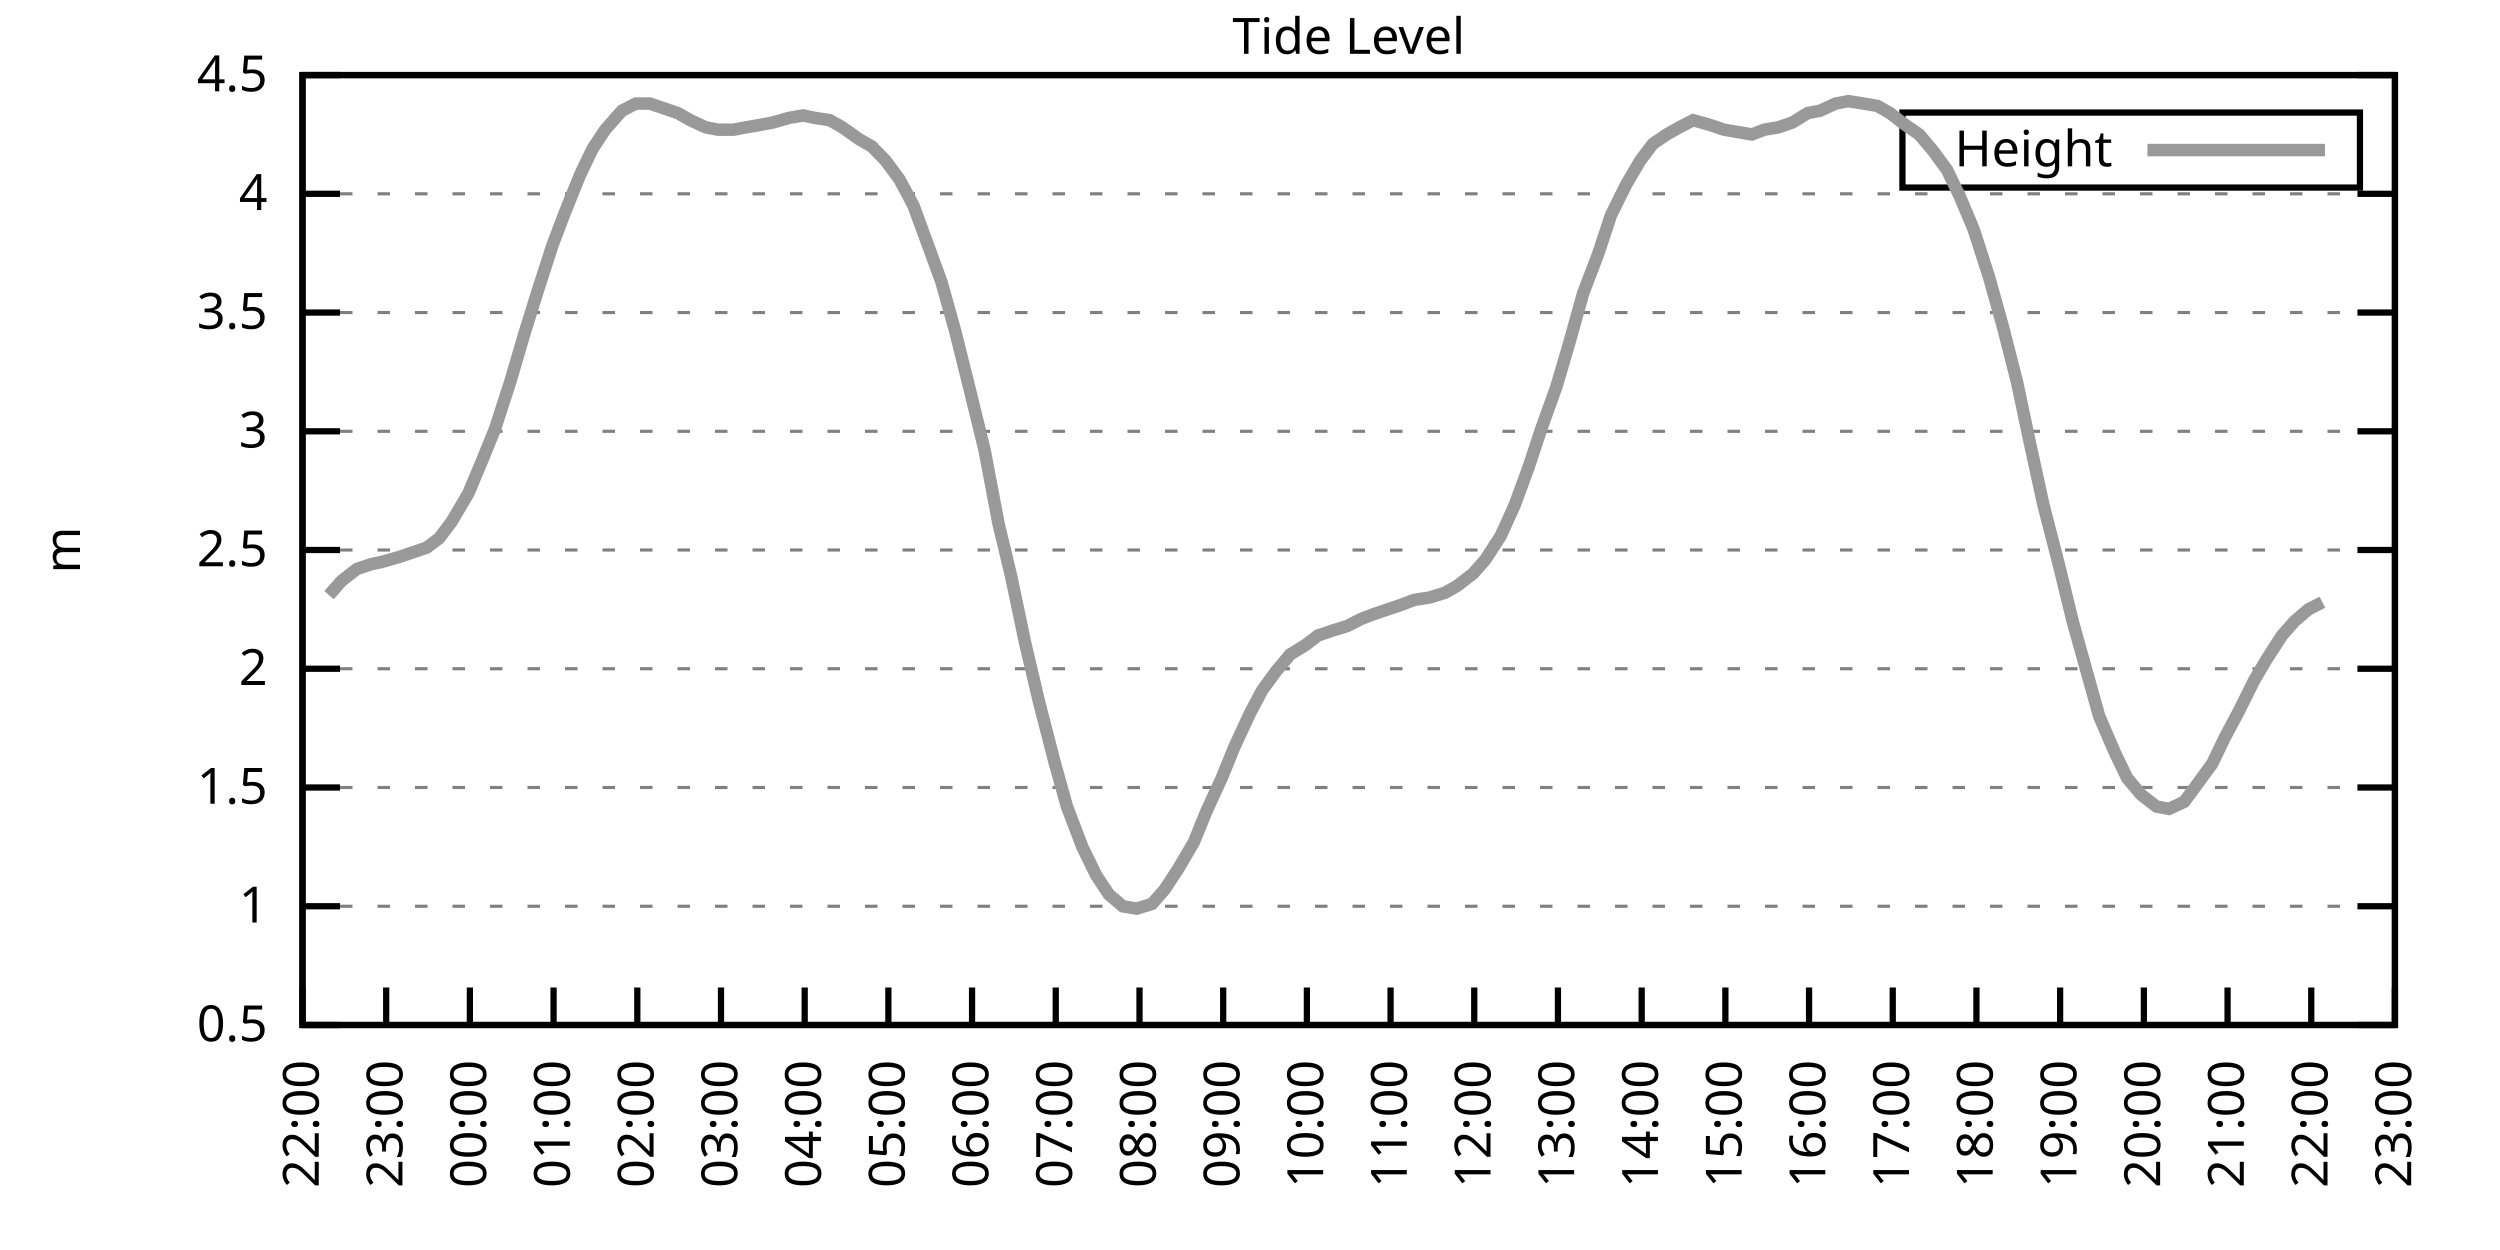
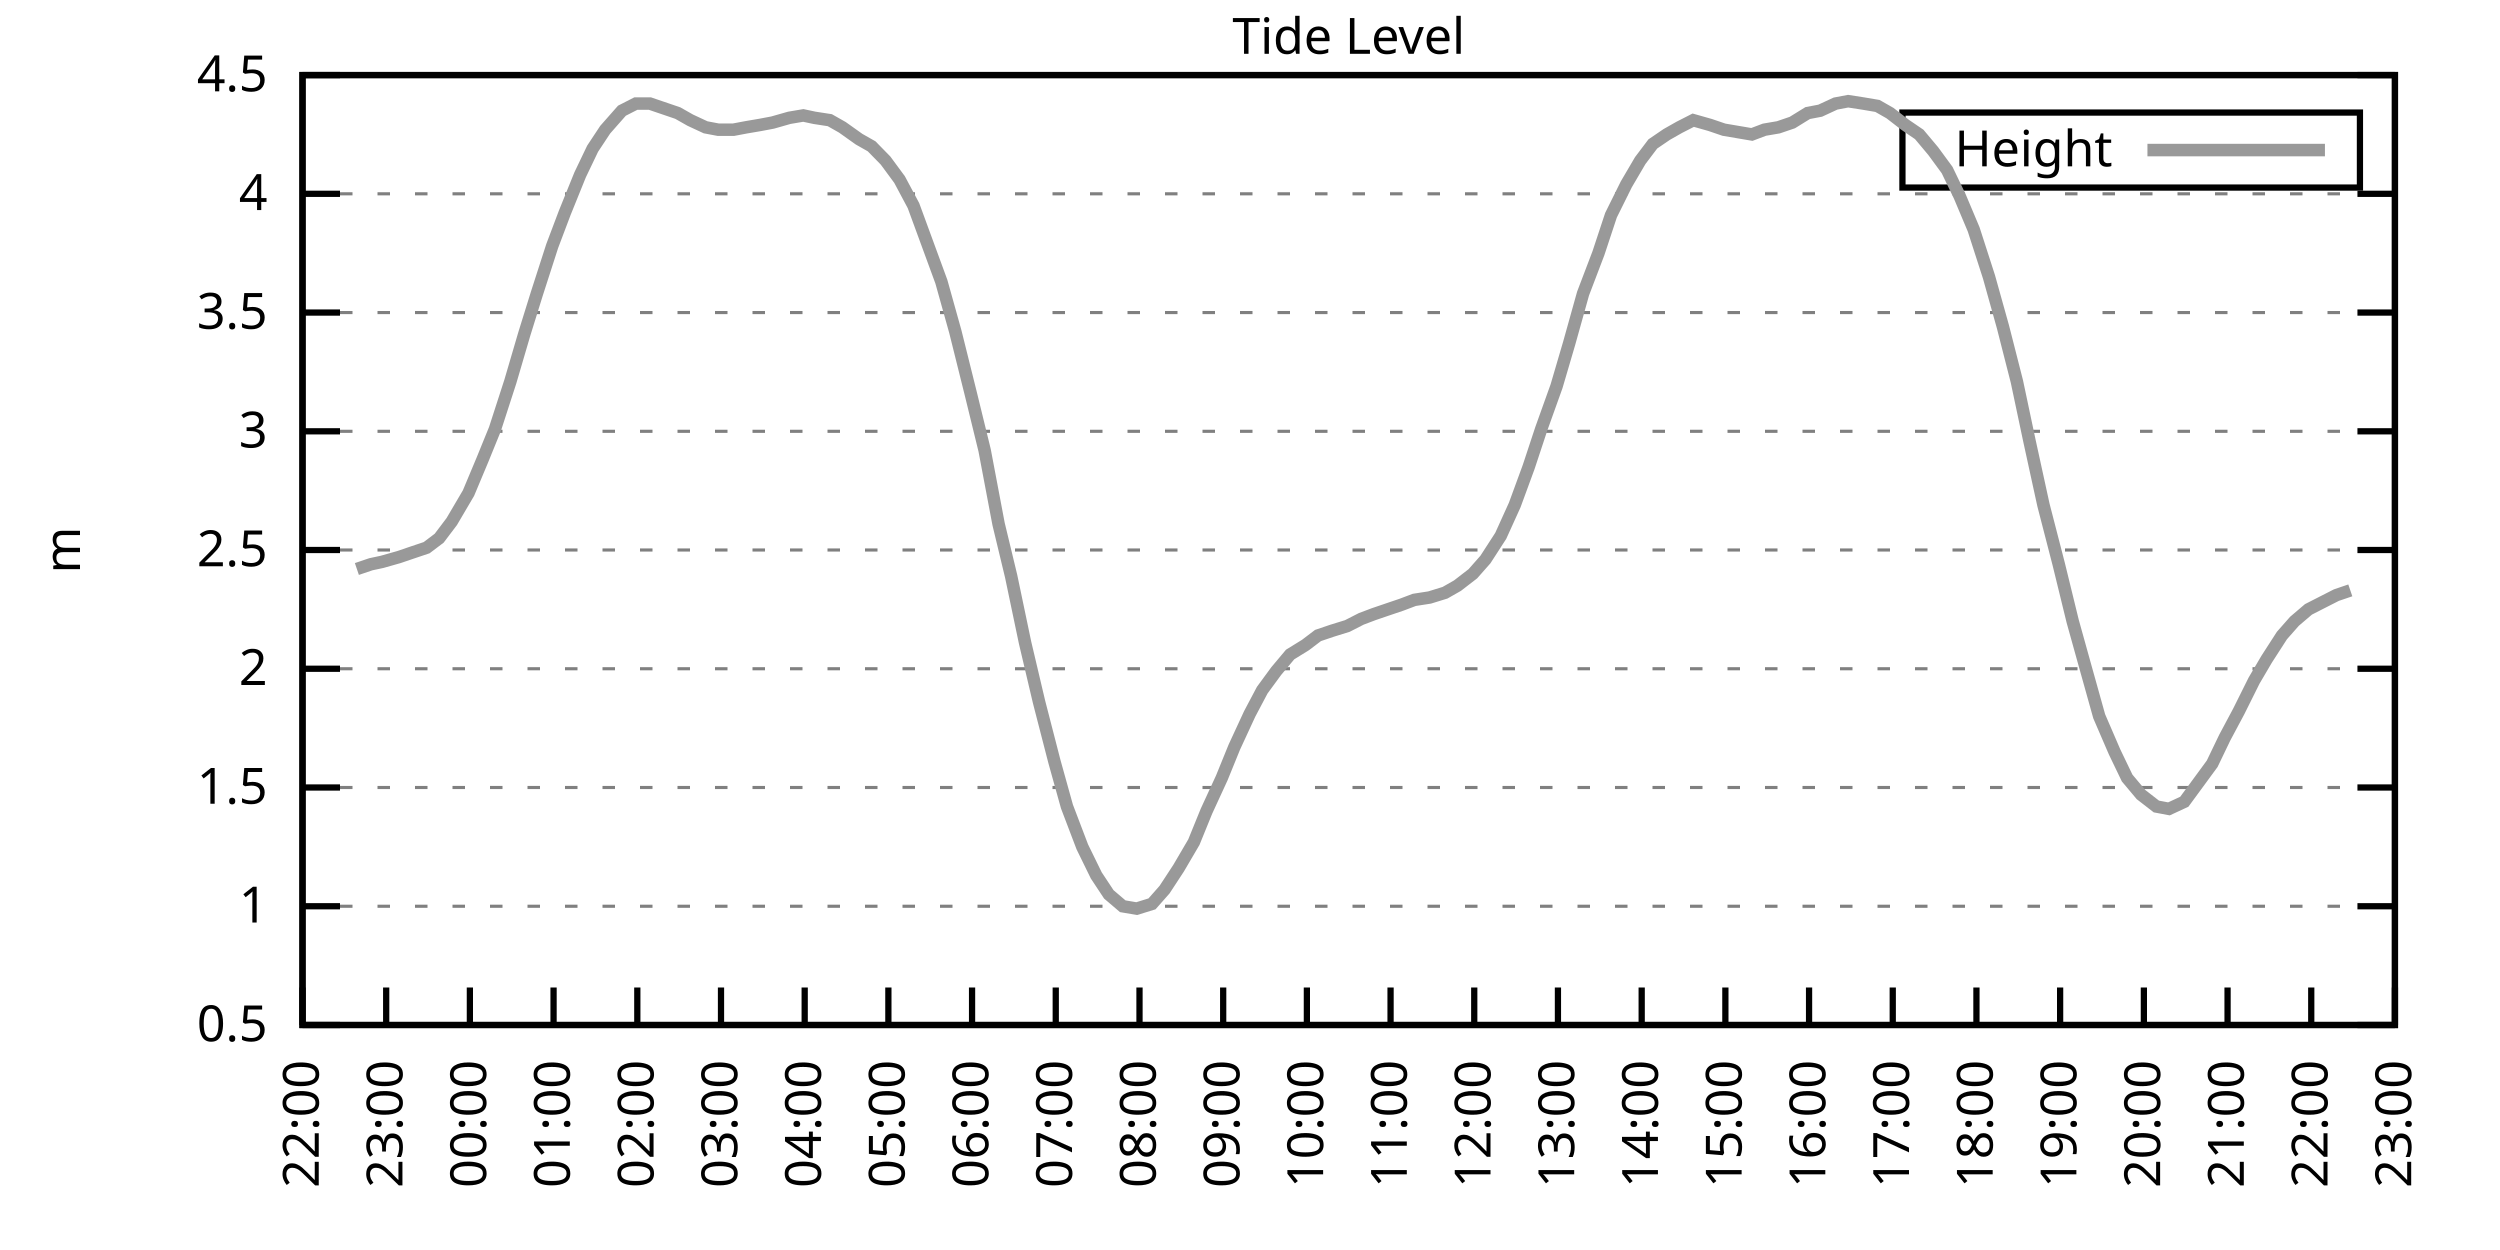
<svg xmlns="http://www.w3.org/2000/svg" xmlns:xlink="http://www.w3.org/1999/xlink" width="400" height="200" viewBox="0 0 400 200">
  <g id="gnuplot_canvas">
    <rect x="0" y="0" width="400" height="200" fill="none" />
    <defs>
      <circle id="gpDot" r="0.5" stroke-width="0.5" stroke="currentColor" />
      <path id="gpPt0" stroke-width="0.333" stroke="currentColor" d="M-1,0 h2 M0,-1 v2" />
      <path id="gpPt1" stroke-width="0.333" stroke="currentColor" d="M-1,-1 L1,1 M1,-1 L-1,1" />
      <path id="gpPt2" stroke-width="0.333" stroke="currentColor" d="M-1,0 L1,0 M0,-1 L0,1 M-1,-1 L1,1 M-1,1 L1,-1" />
      <rect id="gpPt3" stroke-width="0.333" stroke="currentColor" x="-1" y="-1" width="2" height="2" />
      <rect id="gpPt4" stroke-width="0.333" stroke="currentColor" fill="currentColor" x="-1" y="-1" width="2" height="2" />
      <circle id="gpPt5" stroke-width="0.333" stroke="currentColor" cx="0" cy="0" r="1" />
      <use xlink:href="#gpPt5" id="gpPt6" fill="currentColor" stroke="none" />
      <path id="gpPt7" stroke-width="0.333" stroke="currentColor" d="M0,-1.33 L-1.33,0.67 L1.33,0.67 z" />
      <use xlink:href="#gpPt7" id="gpPt8" fill="currentColor" stroke="none" />
      <use xlink:href="#gpPt7" id="gpPt9" stroke="currentColor" transform="rotate(180)" />
      <use xlink:href="#gpPt9" id="gpPt10" fill="currentColor" stroke="none" />
      <use xlink:href="#gpPt3" id="gpPt11" stroke="currentColor" transform="rotate(45)" />
      <use xlink:href="#gpPt11" id="gpPt12" fill="currentColor" stroke="none" />
      <path id="gpPt13" stroke-width="0.333" stroke="currentColor" d="M0,1.330 L1.265,0.411 L0.782,-1.067 L-0.782,-1.076 L-1.265,0.411 z" />
      <use xlink:href="#gpPt13" id="gpPt14" fill="currentColor" stroke="none" />
      <filter id="textbox" filterUnits="objectBoundingBox" x="0" y="0" height="1" width="1">
        <feFlood flood-color="white" flood-opacity="1" result="bgnd" />
        <feComposite in="SourceGraphic" in2="bgnd" operator="atop" />
      </filter>
      <filter id="greybox" filterUnits="objectBoundingBox" x="0" y="0" height="1" width="1">
        <feFlood flood-color="lightgrey" flood-opacity="1" result="grey" />
        <feComposite in="SourceGraphic" in2="grey" operator="atop" />
      </filter>
    </defs>
    <g fill="none" color="white" stroke="currentColor" stroke-width="1.00" stroke-linecap="butt" stroke-linejoin="miter">
</g>
    <g fill="none" color="black" stroke="currentColor" stroke-width="1.00" stroke-linecap="butt" stroke-linejoin="miter">
      <g stroke="none" shape-rendering="crispEdges">
        <polygon fill="rgb(255, 255, 255)" points="48.40,164.00 383.18,164.00 383.18,12.02 48.40,12.02 " />
      </g>
    </g>
    <g fill="none" color="black" stroke="currentColor" stroke-width="1.00" stroke-linecap="butt" stroke-linejoin="miter">
</g>
    <g fill="none" color="black" stroke="black" stroke-width="0.50" stroke-linecap="butt" stroke-linejoin="miter">
</g>
    <g fill="none" color="gray" stroke="currentColor" stroke-width="0.50" stroke-linecap="butt" stroke-linejoin="miter">
      <path stroke="gray" stroke-dasharray="2,4" class="gridline" d="M48.40,164.00 L383.19,164.00  " />
    </g>
    <g fill="none" color="gray" stroke="gray" stroke-width="1.00" stroke-linecap="butt" stroke-linejoin="miter">
</g>
    <g fill="none" color="black" stroke="currentColor" stroke-width="1.00" stroke-linecap="butt" stroke-linejoin="miter">
      <path stroke="black" d="M48.40,164.00 L54.40,164.00 M383.19,164.00 L377.19,164.00  " />
      <g transform="translate(42.80,166.60)" stroke="none" fill="black" font-family="Sans" font-size="8.00" text-anchor="end">
        <text>
          <tspan font-family="Sans"> 0.5</tspan>
        </text>
      </g>
    </g>
    <g fill="none" color="black" stroke="currentColor" stroke-width="1.00" stroke-linecap="butt" stroke-linejoin="miter">
</g>
    <g fill="none" color="black" stroke="black" stroke-width="0.50" stroke-linecap="butt" stroke-linejoin="miter">
</g>
    <g fill="none" color="gray" stroke="currentColor" stroke-width="0.50" stroke-linecap="butt" stroke-linejoin="miter">
      <path stroke="gray" stroke-dasharray="2,4" class="gridline" d="M48.40,145.00 L383.19,145.00  " />
    </g>
    <g fill="none" color="gray" stroke="gray" stroke-width="1.00" stroke-linecap="butt" stroke-linejoin="miter">
</g>
    <g fill="none" color="black" stroke="currentColor" stroke-width="1.00" stroke-linecap="butt" stroke-linejoin="miter">
      <path stroke="black" d="M48.40,145.00 L54.40,145.00 M383.19,145.00 L377.19,145.00  " />
      <g transform="translate(42.80,147.60)" stroke="none" fill="black" font-family="Sans" font-size="8.00" text-anchor="end">
        <text>
          <tspan font-family="Sans"> 1</tspan>
        </text>
      </g>
    </g>
    <g fill="none" color="black" stroke="currentColor" stroke-width="1.00" stroke-linecap="butt" stroke-linejoin="miter">
</g>
    <g fill="none" color="black" stroke="black" stroke-width="0.50" stroke-linecap="butt" stroke-linejoin="miter">
</g>
    <g fill="none" color="gray" stroke="currentColor" stroke-width="0.50" stroke-linecap="butt" stroke-linejoin="miter">
      <path stroke="gray" stroke-dasharray="2,4" class="gridline" d="M48.40,126.00 L383.19,126.00  " />
    </g>
    <g fill="none" color="gray" stroke="gray" stroke-width="1.00" stroke-linecap="butt" stroke-linejoin="miter">
</g>
    <g fill="none" color="black" stroke="currentColor" stroke-width="1.00" stroke-linecap="butt" stroke-linejoin="miter">
      <path stroke="black" d="M48.40,126.00 L54.40,126.00 M383.19,126.00 L377.19,126.00  " />
      <g transform="translate(42.80,128.60)" stroke="none" fill="black" font-family="Sans" font-size="8.00" text-anchor="end">
        <text>
          <tspan font-family="Sans"> 1.5</tspan>
        </text>
      </g>
    </g>
    <g fill="none" color="black" stroke="currentColor" stroke-width="1.00" stroke-linecap="butt" stroke-linejoin="miter">
</g>
    <g fill="none" color="black" stroke="black" stroke-width="0.50" stroke-linecap="butt" stroke-linejoin="miter">
</g>
    <g fill="none" color="gray" stroke="currentColor" stroke-width="0.50" stroke-linecap="butt" stroke-linejoin="miter">
      <path stroke="gray" stroke-dasharray="2,4" class="gridline" d="M48.40,107.00 L383.19,107.00  " />
    </g>
    <g fill="none" color="gray" stroke="gray" stroke-width="1.00" stroke-linecap="butt" stroke-linejoin="miter">
</g>
    <g fill="none" color="black" stroke="currentColor" stroke-width="1.00" stroke-linecap="butt" stroke-linejoin="miter">
      <path stroke="black" d="M48.40,107.00 L54.40,107.00 M383.19,107.00 L377.19,107.00  " />
      <g transform="translate(42.80,109.60)" stroke="none" fill="black" font-family="Sans" font-size="8.00" text-anchor="end">
        <text>
          <tspan font-family="Sans"> 2</tspan>
        </text>
      </g>
    </g>
    <g fill="none" color="black" stroke="currentColor" stroke-width="1.00" stroke-linecap="butt" stroke-linejoin="miter">
</g>
    <g fill="none" color="black" stroke="black" stroke-width="0.50" stroke-linecap="butt" stroke-linejoin="miter">
</g>
    <g fill="none" color="gray" stroke="currentColor" stroke-width="0.50" stroke-linecap="butt" stroke-linejoin="miter">
      <path stroke="gray" stroke-dasharray="2,4" class="gridline" d="M48.40,88.00 L383.19,88.00  " />
    </g>
    <g fill="none" color="gray" stroke="gray" stroke-width="1.00" stroke-linecap="butt" stroke-linejoin="miter">
</g>
    <g fill="none" color="black" stroke="currentColor" stroke-width="1.00" stroke-linecap="butt" stroke-linejoin="miter">
      <path stroke="black" d="M48.40,88.00 L54.40,88.00 M383.19,88.00 L377.19,88.00  " />
      <g transform="translate(42.80,90.60)" stroke="none" fill="black" font-family="Sans" font-size="8.00" text-anchor="end">
        <text>
          <tspan font-family="Sans"> 2.5</tspan>
        </text>
      </g>
    </g>
    <g fill="none" color="black" stroke="currentColor" stroke-width="1.00" stroke-linecap="butt" stroke-linejoin="miter">
</g>
    <g fill="none" color="black" stroke="black" stroke-width="0.50" stroke-linecap="butt" stroke-linejoin="miter">
</g>
    <g fill="none" color="gray" stroke="currentColor" stroke-width="0.50" stroke-linecap="butt" stroke-linejoin="miter">
      <path stroke="gray" stroke-dasharray="2,4" class="gridline" d="M48.40,69.01 L383.19,69.01  " />
    </g>
    <g fill="none" color="gray" stroke="gray" stroke-width="1.00" stroke-linecap="butt" stroke-linejoin="miter">
</g>
    <g fill="none" color="black" stroke="currentColor" stroke-width="1.00" stroke-linecap="butt" stroke-linejoin="miter">
      <path stroke="black" d="M48.40,69.01 L54.40,69.01 M383.19,69.01 L377.19,69.01  " />
      <g transform="translate(42.80,71.61)" stroke="none" fill="black" font-family="Sans" font-size="8.00" text-anchor="end">
        <text>
          <tspan font-family="Sans"> 3</tspan>
        </text>
      </g>
    </g>
    <g fill="none" color="black" stroke="currentColor" stroke-width="1.00" stroke-linecap="butt" stroke-linejoin="miter">
</g>
    <g fill="none" color="black" stroke="black" stroke-width="0.50" stroke-linecap="butt" stroke-linejoin="miter">
</g>
    <g fill="none" color="gray" stroke="currentColor" stroke-width="0.50" stroke-linecap="butt" stroke-linejoin="miter">
      <path stroke="gray" stroke-dasharray="2,4" class="gridline" d="M48.40,50.01 L383.19,50.01  " />
    </g>
    <g fill="none" color="gray" stroke="gray" stroke-width="1.00" stroke-linecap="butt" stroke-linejoin="miter">
</g>
    <g fill="none" color="black" stroke="currentColor" stroke-width="1.00" stroke-linecap="butt" stroke-linejoin="miter">
      <path stroke="black" d="M48.40,50.01 L54.40,50.01 M383.19,50.01 L377.19,50.01  " />
      <g transform="translate(42.80,52.61)" stroke="none" fill="black" font-family="Sans" font-size="8.00" text-anchor="end">
        <text>
          <tspan font-family="Sans"> 3.5</tspan>
        </text>
      </g>
    </g>
    <g fill="none" color="black" stroke="currentColor" stroke-width="1.00" stroke-linecap="butt" stroke-linejoin="miter">
</g>
    <g fill="none" color="black" stroke="black" stroke-width="0.50" stroke-linecap="butt" stroke-linejoin="miter">
</g>
    <g fill="none" color="gray" stroke="currentColor" stroke-width="0.50" stroke-linecap="butt" stroke-linejoin="miter">
      <path stroke="gray" stroke-dasharray="2,4" class="gridline" d="M48.40,31.01 L383.19,31.01  " />
    </g>
    <g fill="none" color="gray" stroke="gray" stroke-width="1.00" stroke-linecap="butt" stroke-linejoin="miter">
</g>
    <g fill="none" color="black" stroke="currentColor" stroke-width="1.00" stroke-linecap="butt" stroke-linejoin="miter">
      <path stroke="black" d="M48.40,31.01 L54.40,31.01 M383.19,31.01 L377.19,31.01  " />
      <g transform="translate(42.80,33.61)" stroke="none" fill="black" font-family="Sans" font-size="8.00" text-anchor="end">
        <text>
          <tspan font-family="Sans"> 4</tspan>
        </text>
      </g>
    </g>
    <g fill="none" color="black" stroke="currentColor" stroke-width="1.00" stroke-linecap="butt" stroke-linejoin="miter">
</g>
    <g fill="none" color="black" stroke="black" stroke-width="0.50" stroke-linecap="butt" stroke-linejoin="miter">
</g>
    <g fill="none" color="gray" stroke="currentColor" stroke-width="0.50" stroke-linecap="butt" stroke-linejoin="miter">
      <path stroke="gray" stroke-dasharray="2,4" class="gridline" d="M48.40,12.01 L383.19,12.01  " />
    </g>
    <g fill="none" color="gray" stroke="gray" stroke-width="1.00" stroke-linecap="butt" stroke-linejoin="miter">
</g>
    <g fill="none" color="black" stroke="currentColor" stroke-width="1.00" stroke-linecap="butt" stroke-linejoin="miter">
      <path stroke="black" d="M48.40,12.01 L54.40,12.01 M383.19,12.01 L377.19,12.01  " />
      <g transform="translate(42.80,14.61)" stroke="none" fill="black" font-family="Sans" font-size="8.00" text-anchor="end">
        <text>
          <tspan font-family="Sans"> 4.5</tspan>
        </text>
      </g>
    </g>
    <g fill="none" color="black" stroke="currentColor" stroke-width="1.00" stroke-linecap="butt" stroke-linejoin="miter">
      <path stroke="black" d="M48.40,164.00 L48.40,158.00  " />
      <g transform="translate(51.00,169.60) rotate(270.00)" stroke="none" fill="black" font-family="Sans" font-size="8.00" text-anchor="end">
        <text>
          <tspan font-family="Sans">22:00</tspan>
        </text>
      </g>
    </g>
    <g fill="none" color="black" stroke="currentColor" stroke-width="1.00" stroke-linecap="butt" stroke-linejoin="miter">
      <path stroke="black" d="M61.79,164.00 L61.79,158.00  " />
      <g transform="translate(64.39,169.60) rotate(270.00)" stroke="none" fill="black" font-family="Sans" font-size="8.00" text-anchor="end">
        <text>
          <tspan font-family="Sans">23:00</tspan>
        </text>
      </g>
    </g>
    <g fill="none" color="black" stroke="currentColor" stroke-width="1.00" stroke-linecap="butt" stroke-linejoin="miter">
      <path stroke="black" d="M75.18,164.00 L75.18,158.00  " />
      <g transform="translate(77.78,169.60) rotate(270.00)" stroke="none" fill="black" font-family="Sans" font-size="8.00" text-anchor="end">
        <text>
          <tspan font-family="Sans">00:00</tspan>
        </text>
      </g>
    </g>
    <g fill="none" color="black" stroke="currentColor" stroke-width="1.00" stroke-linecap="butt" stroke-linejoin="miter">
      <path stroke="black" d="M88.57,164.00 L88.57,158.00  " />
      <g transform="translate(91.17,169.60) rotate(270.00)" stroke="none" fill="black" font-family="Sans" font-size="8.00" text-anchor="end">
        <text>
          <tspan font-family="Sans">01:00</tspan>
        </text>
      </g>
    </g>
    <g fill="none" color="black" stroke="currentColor" stroke-width="1.00" stroke-linecap="butt" stroke-linejoin="miter">
      <path stroke="black" d="M101.97,164.00 L101.97,158.00  " />
      <g transform="translate(104.57,169.60) rotate(270.00)" stroke="none" fill="black" font-family="Sans" font-size="8.00" text-anchor="end">
        <text>
          <tspan font-family="Sans">02:00</tspan>
        </text>
      </g>
    </g>
    <g fill="none" color="black" stroke="currentColor" stroke-width="1.00" stroke-linecap="butt" stroke-linejoin="miter">
      <path stroke="black" d="M115.36,164.00 L115.36,158.00  " />
      <g transform="translate(117.96,169.60) rotate(270.00)" stroke="none" fill="black" font-family="Sans" font-size="8.00" text-anchor="end">
        <text>
          <tspan font-family="Sans">03:00</tspan>
        </text>
      </g>
    </g>
    <g fill="none" color="black" stroke="currentColor" stroke-width="1.00" stroke-linecap="butt" stroke-linejoin="miter">
      <path stroke="black" d="M128.75,164.00 L128.75,158.00  " />
      <g transform="translate(131.35,169.60) rotate(270.00)" stroke="none" fill="black" font-family="Sans" font-size="8.00" text-anchor="end">
        <text>
          <tspan font-family="Sans">04:00</tspan>
        </text>
      </g>
    </g>
    <g fill="none" color="black" stroke="currentColor" stroke-width="1.00" stroke-linecap="butt" stroke-linejoin="miter">
      <path stroke="black" d="M142.14,164.00 L142.14,158.00  " />
      <g transform="translate(144.74,169.60) rotate(270.00)" stroke="none" fill="black" font-family="Sans" font-size="8.00" text-anchor="end">
        <text>
          <tspan font-family="Sans">05:00</tspan>
        </text>
      </g>
    </g>
    <g fill="none" color="black" stroke="currentColor" stroke-width="1.00" stroke-linecap="butt" stroke-linejoin="miter">
      <path stroke="black" d="M155.53,164.00 L155.53,158.00  " />
      <g transform="translate(158.13,169.60) rotate(270.00)" stroke="none" fill="black" font-family="Sans" font-size="8.00" text-anchor="end">
        <text>
          <tspan font-family="Sans">06:00</tspan>
        </text>
      </g>
    </g>
    <g fill="none" color="black" stroke="currentColor" stroke-width="1.00" stroke-linecap="butt" stroke-linejoin="miter">
      <path stroke="black" d="M168.92,164.00 L168.92,158.00  " />
      <g transform="translate(171.52,169.60) rotate(270.00)" stroke="none" fill="black" font-family="Sans" font-size="8.00" text-anchor="end">
        <text>
          <tspan font-family="Sans">07:00</tspan>
        </text>
      </g>
    </g>
    <g fill="none" color="black" stroke="currentColor" stroke-width="1.00" stroke-linecap="butt" stroke-linejoin="miter">
      <path stroke="black" d="M182.32,164.00 L182.32,158.00  " />
      <g transform="translate(184.92,169.60) rotate(270.00)" stroke="none" fill="black" font-family="Sans" font-size="8.00" text-anchor="end">
        <text>
          <tspan font-family="Sans">08:00</tspan>
        </text>
      </g>
    </g>
    <g fill="none" color="black" stroke="currentColor" stroke-width="1.00" stroke-linecap="butt" stroke-linejoin="miter">
      <path stroke="black" d="M195.71,164.00 L195.71,158.00  " />
      <g transform="translate(198.31,169.60) rotate(270.00)" stroke="none" fill="black" font-family="Sans" font-size="8.00" text-anchor="end">
        <text>
          <tspan font-family="Sans">09:00</tspan>
        </text>
      </g>
    </g>
    <g fill="none" color="black" stroke="currentColor" stroke-width="1.00" stroke-linecap="butt" stroke-linejoin="miter">
      <path stroke="black" d="M209.10,164.00 L209.10,158.00  " />
      <g transform="translate(211.70,169.60) rotate(270.00)" stroke="none" fill="black" font-family="Sans" font-size="8.00" text-anchor="end">
        <text>
          <tspan font-family="Sans">10:00</tspan>
        </text>
      </g>
    </g>
    <g fill="none" color="black" stroke="currentColor" stroke-width="1.00" stroke-linecap="butt" stroke-linejoin="miter">
      <path stroke="black" d="M222.49,164.00 L222.49,158.00  " />
      <g transform="translate(225.09,169.60) rotate(270.00)" stroke="none" fill="black" font-family="Sans" font-size="8.00" text-anchor="end">
        <text>
          <tspan font-family="Sans">11:00</tspan>
        </text>
      </g>
    </g>
    <g fill="none" color="black" stroke="currentColor" stroke-width="1.00" stroke-linecap="butt" stroke-linejoin="miter">
      <path stroke="black" d="M235.88,164.00 L235.88,158.00  " />
      <g transform="translate(238.48,169.60) rotate(270.00)" stroke="none" fill="black" font-family="Sans" font-size="8.00" text-anchor="end">
        <text>
          <tspan font-family="Sans">12:00</tspan>
        </text>
      </g>
    </g>
    <g fill="none" color="black" stroke="currentColor" stroke-width="1.00" stroke-linecap="butt" stroke-linejoin="miter">
      <path stroke="black" d="M249.27,164.00 L249.27,158.00  " />
      <g transform="translate(251.87,169.60) rotate(270.00)" stroke="none" fill="black" font-family="Sans" font-size="8.00" text-anchor="end">
        <text>
          <tspan font-family="Sans">13:00</tspan>
        </text>
      </g>
    </g>
    <g fill="none" color="black" stroke="currentColor" stroke-width="1.00" stroke-linecap="butt" stroke-linejoin="miter">
      <path stroke="black" d="M262.67,164.00 L262.67,158.00  " />
      <g transform="translate(265.27,169.60) rotate(270.00)" stroke="none" fill="black" font-family="Sans" font-size="8.00" text-anchor="end">
        <text>
          <tspan font-family="Sans">14:00</tspan>
        </text>
      </g>
    </g>
    <g fill="none" color="black" stroke="currentColor" stroke-width="1.00" stroke-linecap="butt" stroke-linejoin="miter">
      <path stroke="black" d="M276.06,164.00 L276.06,158.00  " />
      <g transform="translate(278.66,169.60) rotate(270.00)" stroke="none" fill="black" font-family="Sans" font-size="8.00" text-anchor="end">
        <text>
          <tspan font-family="Sans">15:00</tspan>
        </text>
      </g>
    </g>
    <g fill="none" color="black" stroke="currentColor" stroke-width="1.00" stroke-linecap="butt" stroke-linejoin="miter">
      <path stroke="black" d="M289.45,164.00 L289.45,158.00  " />
      <g transform="translate(292.05,169.60) rotate(270.00)" stroke="none" fill="black" font-family="Sans" font-size="8.00" text-anchor="end">
        <text>
          <tspan font-family="Sans">16:00</tspan>
        </text>
      </g>
    </g>
    <g fill="none" color="black" stroke="currentColor" stroke-width="1.00" stroke-linecap="butt" stroke-linejoin="miter">
      <path stroke="black" d="M302.84,164.00 L302.84,158.00  " />
      <g transform="translate(305.44,169.60) rotate(270.00)" stroke="none" fill="black" font-family="Sans" font-size="8.00" text-anchor="end">
        <text>
          <tspan font-family="Sans">17:00</tspan>
        </text>
      </g>
    </g>
    <g fill="none" color="black" stroke="currentColor" stroke-width="1.00" stroke-linecap="butt" stroke-linejoin="miter">
      <path stroke="black" d="M316.23,164.00 L316.23,158.00  " />
      <g transform="translate(318.83,169.60) rotate(270.00)" stroke="none" fill="black" font-family="Sans" font-size="8.00" text-anchor="end">
        <text>
          <tspan font-family="Sans">18:00</tspan>
        </text>
      </g>
    </g>
    <g fill="none" color="black" stroke="currentColor" stroke-width="1.00" stroke-linecap="butt" stroke-linejoin="miter">
      <path stroke="black" d="M329.62,164.00 L329.62,158.00  " />
      <g transform="translate(332.22,169.60) rotate(270.00)" stroke="none" fill="black" font-family="Sans" font-size="8.00" text-anchor="end">
        <text>
          <tspan font-family="Sans">19:00</tspan>
        </text>
      </g>
    </g>
    <g fill="none" color="black" stroke="currentColor" stroke-width="1.00" stroke-linecap="butt" stroke-linejoin="miter">
      <path stroke="black" d="M343.02,164.00 L343.02,158.00  " />
      <g transform="translate(345.62,169.60) rotate(270.00)" stroke="none" fill="black" font-family="Sans" font-size="8.00" text-anchor="end">
        <text>
          <tspan font-family="Sans">20:00</tspan>
        </text>
      </g>
    </g>
    <g fill="none" color="black" stroke="currentColor" stroke-width="1.00" stroke-linecap="butt" stroke-linejoin="miter">
      <path stroke="black" d="M356.41,164.00 L356.41,158.00  " />
      <g transform="translate(359.01,169.60) rotate(270.00)" stroke="none" fill="black" font-family="Sans" font-size="8.00" text-anchor="end">
        <text>
          <tspan font-family="Sans">21:00</tspan>
        </text>
      </g>
    </g>
    <g fill="none" color="black" stroke="currentColor" stroke-width="1.00" stroke-linecap="butt" stroke-linejoin="miter">
      <path stroke="black" d="M369.80,164.00 L369.80,158.00  " />
      <g transform="translate(372.40,169.60) rotate(270.00)" stroke="none" fill="black" font-family="Sans" font-size="8.00" text-anchor="end">
        <text>
          <tspan font-family="Sans">22:00</tspan>
        </text>
      </g>
    </g>
    <g fill="none" color="black" stroke="currentColor" stroke-width="1.00" stroke-linecap="butt" stroke-linejoin="miter">
      <path stroke="black" d="M383.19,164.00 L383.19,158.00  " />
      <g transform="translate(385.79,169.60) rotate(270.00)" stroke="none" fill="black" font-family="Sans" font-size="8.00" text-anchor="end">
        <text>
          <tspan font-family="Sans">23:00</tspan>
        </text>
      </g>
    </g>
    <g fill="none" color="black" stroke="currentColor" stroke-width="1.00" stroke-linecap="butt" stroke-linejoin="miter">
</g>
    <g fill="none" color="black" stroke="currentColor" stroke-width="1.00" stroke-linecap="butt" stroke-linejoin="miter">
      <path stroke="black" d="M48.40,12.01 L48.40,164.00 L383.19,164.00 L383.19,12.01 L48.40,12.01 Z  " />
    </g>
    <g fill="none" color="black" stroke="currentColor" stroke-width="1.00" stroke-linecap="butt" stroke-linejoin="miter">
</g>
    <g fill="none" color="black" stroke="currentColor" stroke-width="1.00" stroke-linecap="butt" stroke-linejoin="miter">
      <path stroke="black" d="M304.39,30.01 L304.39,18.01 L377.59,18.01 L377.59,30.01 L304.39,30.01 Z  " />
    </g>
    <g id="Tide_level_plot_1">
      <g fill="none" color="white" stroke="black" stroke-width="2.00" stroke-linecap="butt" stroke-linejoin="miter">
</g>
      <g fill="none" color="black" stroke="currentColor" stroke-width="2.00" stroke-linecap="butt" stroke-linejoin="miter">
        <g transform="translate(337.99,26.61)" stroke="none" fill="black" font-family="Sans" font-size="8.00" text-anchor="end">
          <text>
            <tspan font-family="Sans">Height</tspan>
          </text>
        </g>
      </g>
      <g fill="none" color="black" stroke="currentColor" stroke-width="2.00" stroke-linecap="butt" stroke-linejoin="miter">
-         <path stroke="rgb(153, 153, 153)" d="M343.59,24.01 L371.99,24.01 M52.64,95.22 L54.65,92.94 L57.10,91.04 L59.34,90.28 L61.12,89.90 L63.80,89.14   L66.03,88.38 L68.26,87.63 L70.27,86.11 L72.28,83.45 L74.96,78.89 L77.19,73.57 L79.20,68.63 L81.66,61.03   L83.89,53.43 L85.90,46.97 L88.35,39.37 L90.36,34.05 L92.82,27.97 L94.82,23.79 L96.83,20.75 L99.51,17.71   L101.74,16.57 L103.98,16.57 L106.21,17.33 L108.44,18.09 L110.45,19.23 L112.90,20.37 L114.91,20.75 L117.37,20.75   L119.38,20.37 L121.61,19.99 L123.62,19.61 L126.29,18.85 L128.53,18.47 L130.31,18.85 L132.77,19.23 L134.78,20.37   L137.45,22.27 L139.46,23.41 L141.69,25.69 L143.93,28.73 L146.16,32.91 L150.62,45.07 L152.85,53.05 L155.31,62.93   L157.54,72.05 L159.77,83.83 L161.78,92.18 L164.01,102.82 L166.25,112.32 L168.70,121.82 L170.71,129.04 L173.17,135.50   L175.40,140.06 L177.41,143.10 L179.64,145.00 L181.87,145.38 L184.32,144.62 L186.33,142.34 L188.57,138.92 L191.02,134.74   L193.03,129.80 L195.48,124.48 L197.49,119.54 L199.95,114.22 L201.96,110.42 L204.19,107.38 L206.42,104.72 L208.88,103.20   L210.88,101.68 L213.12,100.92 L215.57,100.16 L217.80,99.02 L219.81,98.26 L222.04,97.50 L224.28,96.74 L226.29,95.98   L228.74,95.60 L231.20,94.84 L233.20,93.70 L235.66,91.80 L237.67,89.52 L240.12,85.73 L242.36,80.79 L244.59,74.71   L246.60,68.63 L249.05,61.79 L251.06,54.95 L253.29,46.97 L255.75,40.51 L257.76,34.43 L260.21,29.49 L262.44,25.69   L264.45,23.03 L266.68,21.51 L268.69,20.37 L270.92,19.23 L273.60,19.99 L275.83,20.75 L278.07,21.13 L280.30,21.51   L282.31,20.75 L284.54,20.37 L286.77,19.61 L289.23,18.09 L291.23,17.71 L293.69,16.57 L295.70,16.19 L298.15,16.57   L300.39,16.95 L302.39,18.09 L304.85,19.99 L307.08,21.51 L309.31,24.17 L311.54,27.21 L313.55,31.39 L315.79,36.71   L318.24,44.31 L320.47,52.29 L322.70,61.03 L324.71,70.53 L326.95,80.79 L329.40,90.28 L331.63,99.40 L333.64,106.62   L335.87,114.60 L338.33,120.30 L340.34,124.48 L342.57,127.14 L345.02,129.04 L347.03,129.42 L349.49,128.28 L351.72,125.24   L353.95,122.20 L355.96,118.02 L358.19,113.84 L360.65,108.90 L362.66,105.48 L365.11,101.68 L367.12,99.40 L369.35,97.50   L371.58,96.36  " />
+         <path stroke="rgb(153, 153, 153)" d="M343.59,24.01 L371.99,24.01 M57.10,91.04 L59.34,90.28 L61.12,89.90 L63.80,89.14 L66.03,88.38 L68.26,87.63   L70.27,86.11 L72.28,83.45 L74.96,78.89 L77.19,73.57 L79.20,68.63 L81.66,61.03 L83.89,53.43 L85.90,46.97   L88.35,39.37 L90.36,34.05 L92.82,27.97 L94.82,23.79 L96.83,20.75 L99.51,17.71 L101.74,16.57 L103.98,16.57   L106.21,17.33 L108.44,18.09 L110.45,19.23 L112.90,20.37 L114.91,20.75 L117.37,20.75 L119.38,20.37 L121.61,19.99   L123.62,19.61 L126.29,18.85 L128.53,18.47 L130.31,18.85 L132.77,19.23 L134.78,20.37 L137.45,22.27 L139.46,23.41   L141.69,25.69 L143.93,28.73 L146.16,32.91 L150.62,45.07 L152.85,53.05 L155.31,62.93 L157.54,72.05 L159.77,83.83   L161.78,92.18 L164.01,102.82 L166.25,112.32 L168.70,121.82 L170.71,129.04 L173.17,135.50 L175.40,140.06 L177.41,143.10   L179.64,145.00 L181.87,145.38 L184.32,144.62 L186.33,142.34 L188.57,138.92 L191.02,134.74 L193.03,129.80 L195.48,124.48   L197.49,119.54 L199.95,114.22 L201.96,110.42 L204.19,107.38 L206.42,104.72 L208.88,103.20 L210.88,101.68 L213.12,100.92   L215.57,100.16 L217.80,99.02 L219.81,98.26 L222.04,97.50 L224.28,96.74 L226.29,95.98 L228.74,95.60 L231.20,94.84   L233.20,93.70 L235.66,91.80 L237.67,89.52 L240.12,85.73 L242.36,80.79 L244.59,74.71 L246.60,68.63 L249.05,61.79   L251.06,54.95 L253.29,46.97 L255.75,40.51 L257.76,34.43 L260.21,29.49 L262.44,25.69 L264.45,23.03 L266.68,21.51   L268.69,20.37 L270.92,19.23 L273.60,19.99 L275.83,20.75 L278.07,21.13 L280.30,21.51 L282.31,20.75 L284.54,20.37   L286.77,19.61 L289.23,18.09 L291.23,17.71 L293.69,16.57 L295.70,16.19 L298.15,16.57 L300.39,16.95 L302.39,18.09   L304.85,19.99 L307.08,21.51 L309.31,24.17 L311.54,27.21 L313.55,31.39 L315.79,36.71 L318.24,44.31 L320.47,52.29   L322.70,61.03 L324.71,70.53 L326.95,80.79 L329.40,90.28 L331.63,99.40 L333.64,106.62 L335.87,114.60 L338.33,120.30   L340.34,124.48 L342.57,127.14 L345.02,129.04 L347.03,129.42 L349.49,128.28 L351.72,125.24 L353.95,122.20 L355.96,118.02   L358.19,113.84 L360.65,108.90 L362.66,105.48 L365.11,101.68 L367.12,99.40 L369.35,97.50 L371.58,96.36 L373.82,95.22   L376.05,94.46  " />
      </g>
    </g>
    <g fill="none" color="black" stroke="currentColor" stroke-width="2.00" stroke-linecap="butt" stroke-linejoin="miter">
</g>
    <g fill="none" color="black" stroke="black" stroke-width="1.00" stroke-linecap="butt" stroke-linejoin="miter">
</g>
    <g fill="none" color="black" stroke="currentColor" stroke-width="1.00" stroke-linecap="butt" stroke-linejoin="miter">
      <path stroke="black" d="M48.40,12.01 L48.40,164.00 L383.19,164.00 L383.19,12.01 L48.40,12.01 Z  " />
      <g transform="translate(12.80,88.01) rotate(270.00)" stroke="none" fill="black" font-family="Sans" font-size="8.00" text-anchor="middle">
        <text>
          <tspan font-family="Sans">m</tspan>
        </text>
      </g>
    </g>
    <g fill="none" color="black" stroke="currentColor" stroke-width="1.00" stroke-linecap="butt" stroke-linejoin="miter">
</g>
    <g fill="none" color="black" stroke="currentColor" stroke-width="1.00" stroke-linecap="butt" stroke-linejoin="miter">
      <g transform="translate(215.79,8.61)" stroke="none" fill="black" font-family="Sans" font-size="8.00" text-anchor="middle">
        <text>
          <tspan font-family="Sans">Tide Level</tspan>
        </text>
      </g>
    </g>
    <g fill="none" color="black" stroke="currentColor" stroke-width="1.00" stroke-linecap="butt" stroke-linejoin="miter">
</g>
  </g>
</svg>
